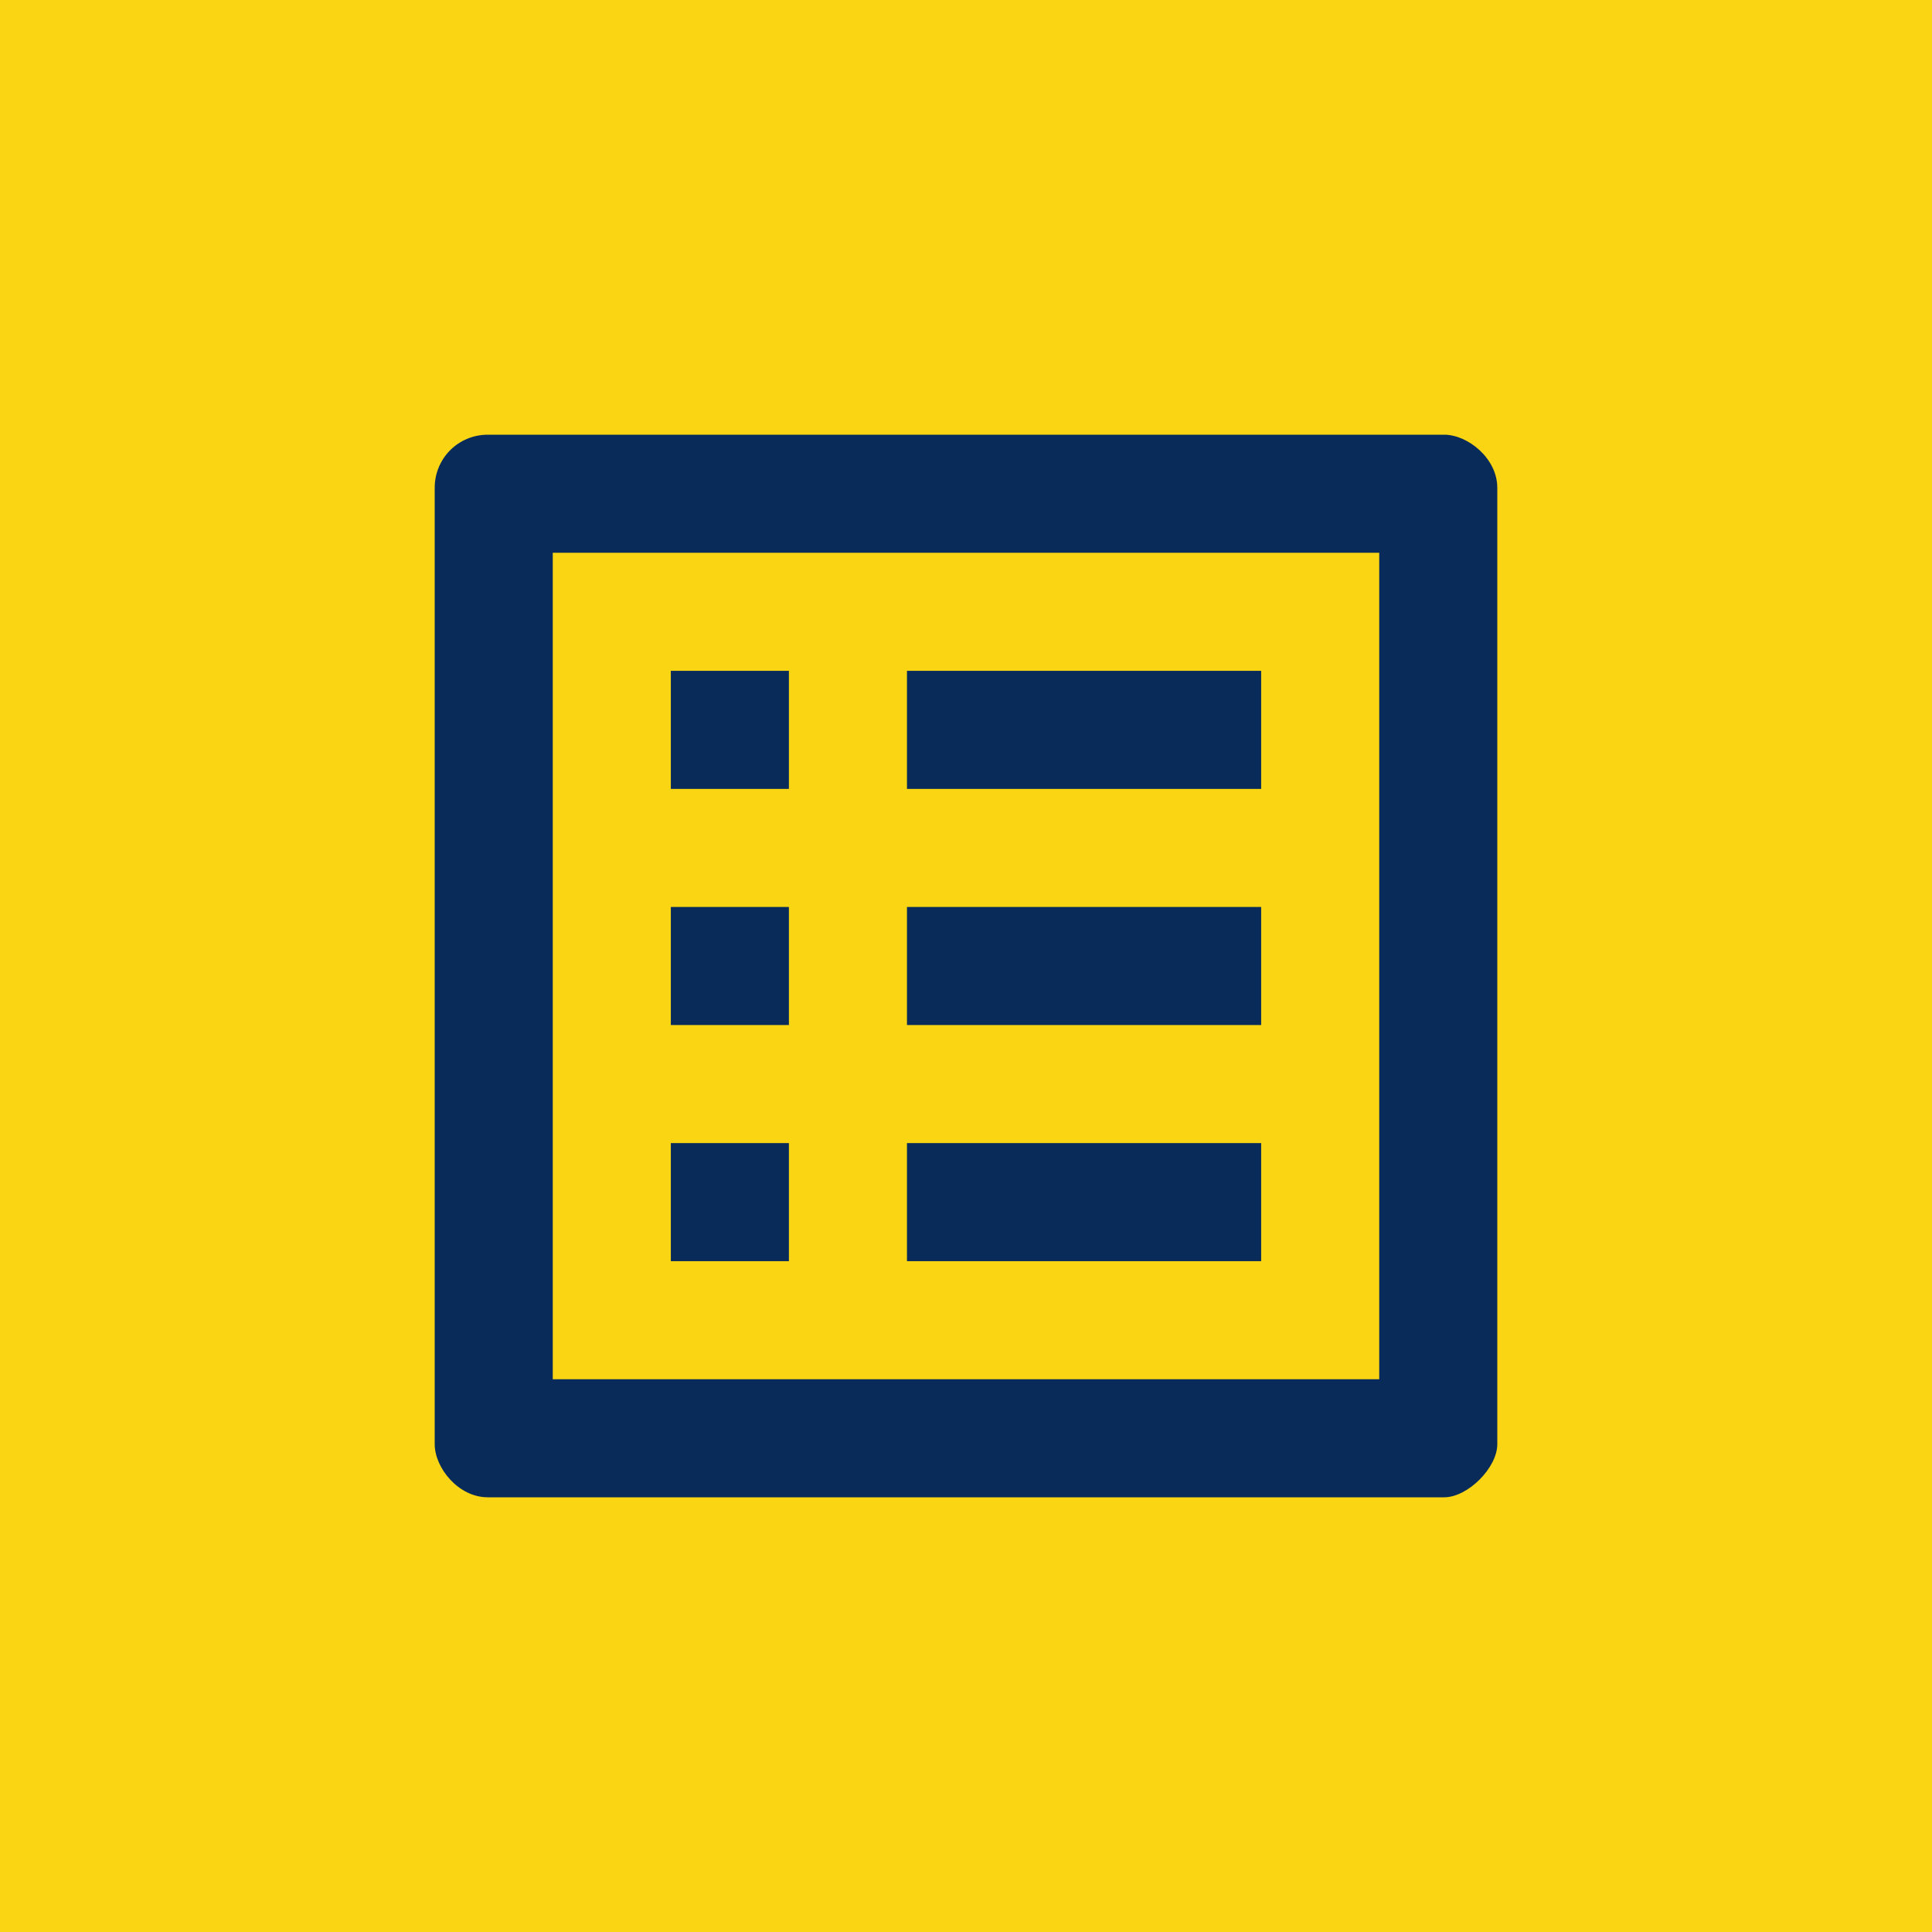
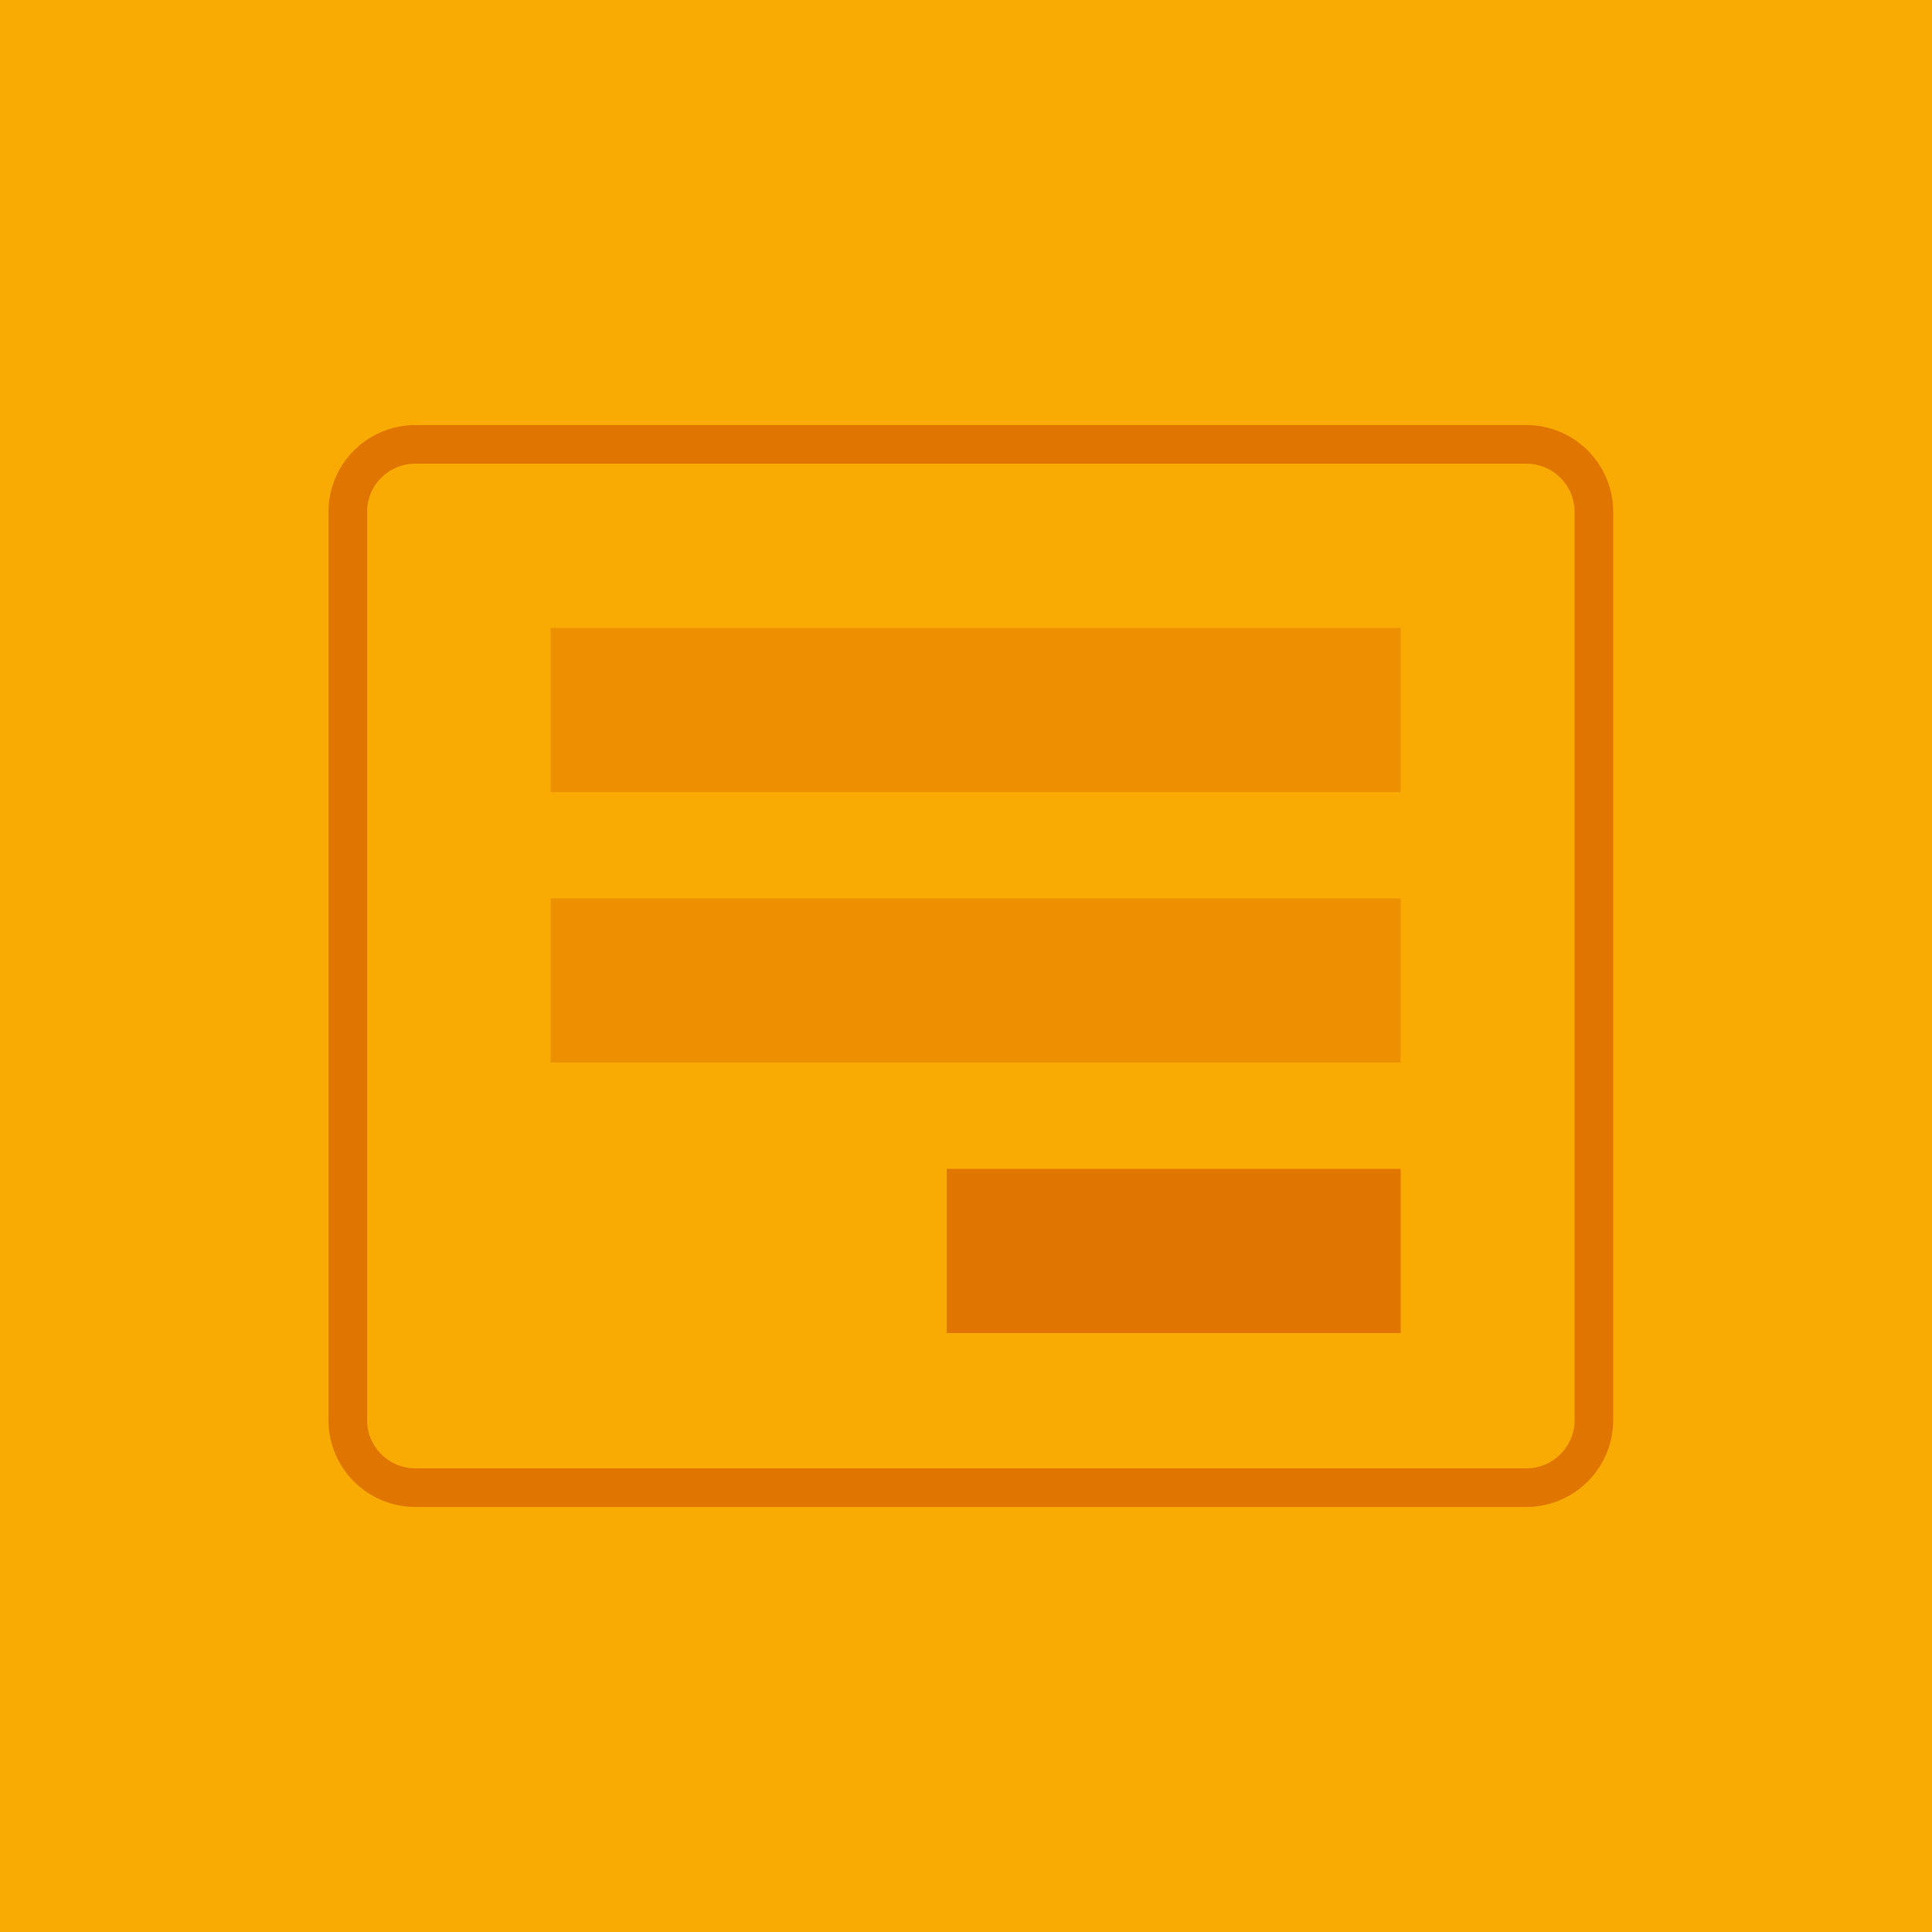
<svg xmlns="http://www.w3.org/2000/svg" width="200" height="200" viewBox="0 0 200 200" fill="none">
-   <rect width="200" height="200" fill="#F9D513" />
-   <rect width="200" height="200" fill="white" />
-   <path d="M0 200L4.71939e-06 0L200 4.71939e-06L200 200L0 200Z" fill="#F9D513" />
-   <path d="M142.778 57.222V142.778H57.222V57.222H142.778ZM149.5 45H50.5C47.444 45 45 47.444 45 50.5V149.5C45 151.944 47.444 155 50.5 155H149.5C151.944 155 155 151.944 155 149.5V50.5C155 47.444 151.944 45 149.5 45Z" fill="#082B5A" />
-   <path d="M93.889 69.444H130.555V81.667H93.889V69.444ZM93.889 93.889H130.555V106.111H93.889V93.889ZM93.889 118.333H130.555V130.556H93.889V118.333ZM69.444 69.444H81.667V81.667H69.444V69.444ZM69.444 93.889H81.667V106.111H69.444V93.889ZM69.444 118.333H81.667V130.556H69.444V118.333Z" fill="#082B5A" />
+   <rect width="200" height="200" fill="#FFC35A" />
+   <rect width="200" height="200" fill="#F9AB03" />
+   <rect x="36" y="46" width="129" height="108" rx="7" stroke="#E07600" stroke-width="4" />
+   <rect x="57" y="65" width="88" height="17" fill="#E07600" fill-opacity="0.5" />
+   <rect x="57" y="93" width="88" height="17" fill="#E07600" fill-opacity="0.5" />
+   <rect x="98" y="121" width="47" height="17" fill="#E07600" />
</svg>
